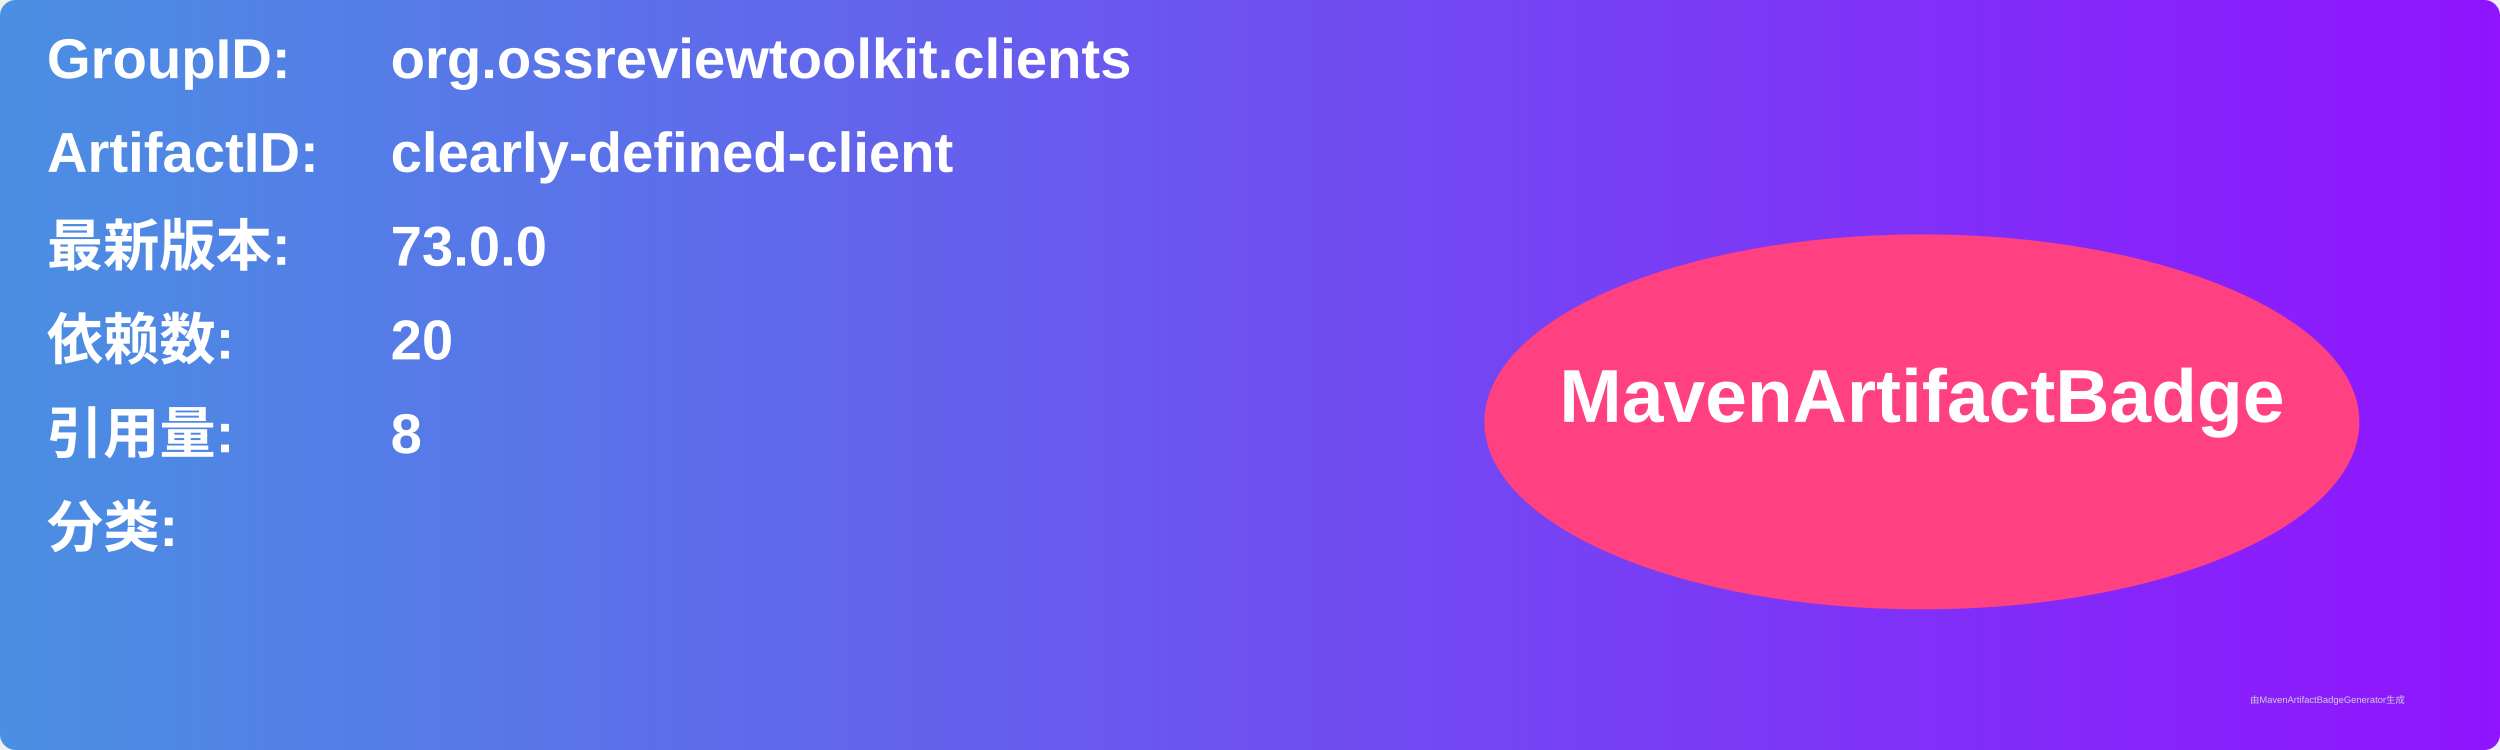
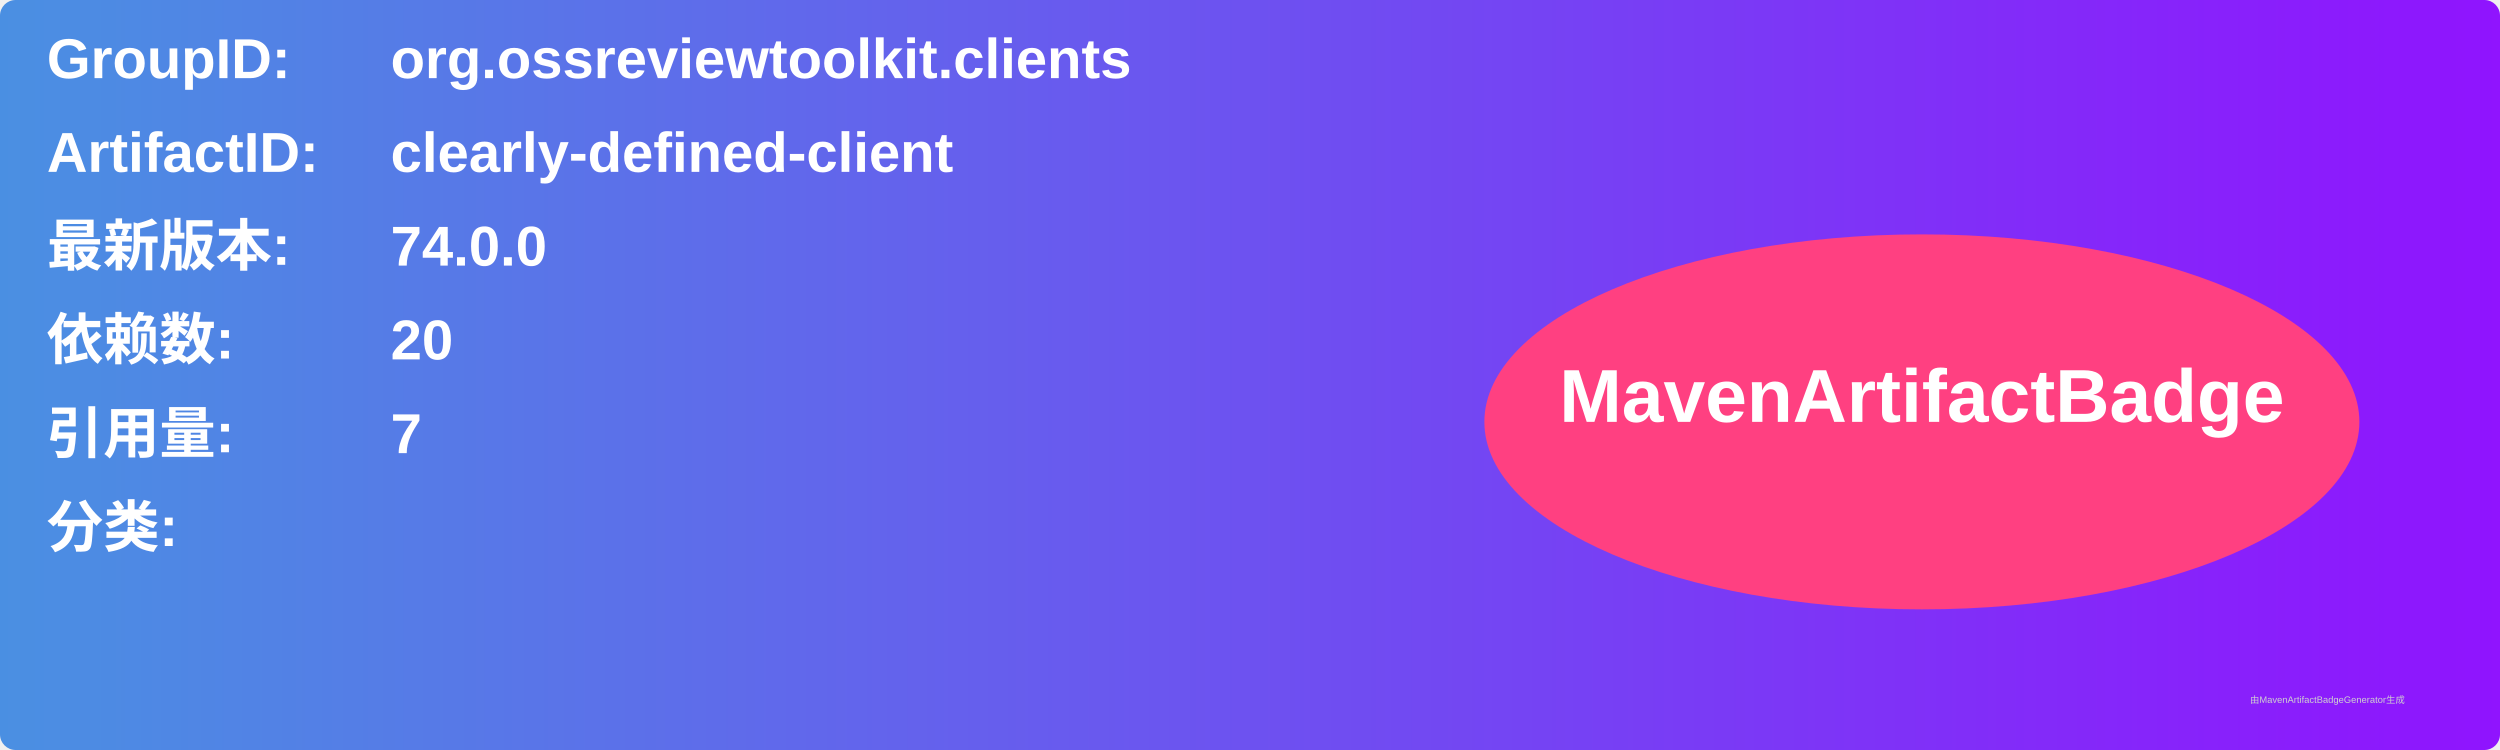
<svg xmlns="http://www.w3.org/2000/svg" width="800" height="240" viewBox="0 0 800 240">
  <linearGradient id="grad" x1="0%" y1="0%" x2="100%" y2="0%">
    <stop offset="0%" stop-color="#4a90e2" />
    <stop offset="100%" stop-color="#9013fe" />
  </linearGradient>
  <rect width="100%" height="100%" rx="5" ry="5" fill="url(#grad)" />
  <g transform="translate(15, 15)">
    <text x="0" y="10" font-family="Arial" font-size="18" fill="white" font-weight="bold" width="260">GroupID:</text>
    <text x="110" y="10" font-family="Arial" font-size="18" fill="white" font-weight="bold" width="460">org.ossreviewtoolkit.clients</text>
    <text x="0" y="40" font-family="Arial" font-size="18" fill="white" font-weight="bold" width="260">ArtifactID:</text>
    <text x="110" y="40" font-family="Arial" font-size="18" fill="white" font-weight="bold" width="460">clearly-defined-client</text>
    <text x="0" y="70" font-family="Arial" font-size="18" fill="white" font-weight="bold">最新版本:</text>
    <text x="110" y="70" font-family="Arial" font-size="18" fill="white" font-weight="bold">
-       <tspan font-weight="bold">73.0.0</tspan>
+       <tspan font-weight="bold">74.0.0</tspan>
    </text>
    <text x="0" y="100" font-family="Arial" font-size="18" fill="white" font-weight="bold">依赖数: </text>
    <text x="110" y="100" font-family="Arial" font-size="18" fill="white">
      <tspan font-weight="bold">20</tspan>
    </text>
    <text x="0" y="130" font-family="Arial" font-size="18" fill="white" font-weight="bold">引用量: </text>
    <text x="110" y="130" font-family="Arial" font-size="18" fill="white">
-       <tspan font-weight="bold">8</tspan>
+       <tspan font-weight="bold">7</tspan>
    </text>
    <text x="0" y="160" font-family="Arial" font-size="18" fill="white" font-weight="bold">分类:</text>
    <text x="10" y="190" font-family="Arial" font-size="10" fill="white">
      <tspan font-weight="bold" />
    </text>
    <ellipse cx="600" cy="120" rx="140" ry="60" fill="#ff4081" />
    <text x="600" y="120" text-anchor="middle" font-family="Arial" font-size="24" fill="white" font-weight="bold">MavenArtifactBadge</text>
  </g>
  <text x="720" y="225" font-family="Arial" font-size="3" fill="#d0d0d0">由MavenArtifactBadgeGenerator生成</text>
</svg>
